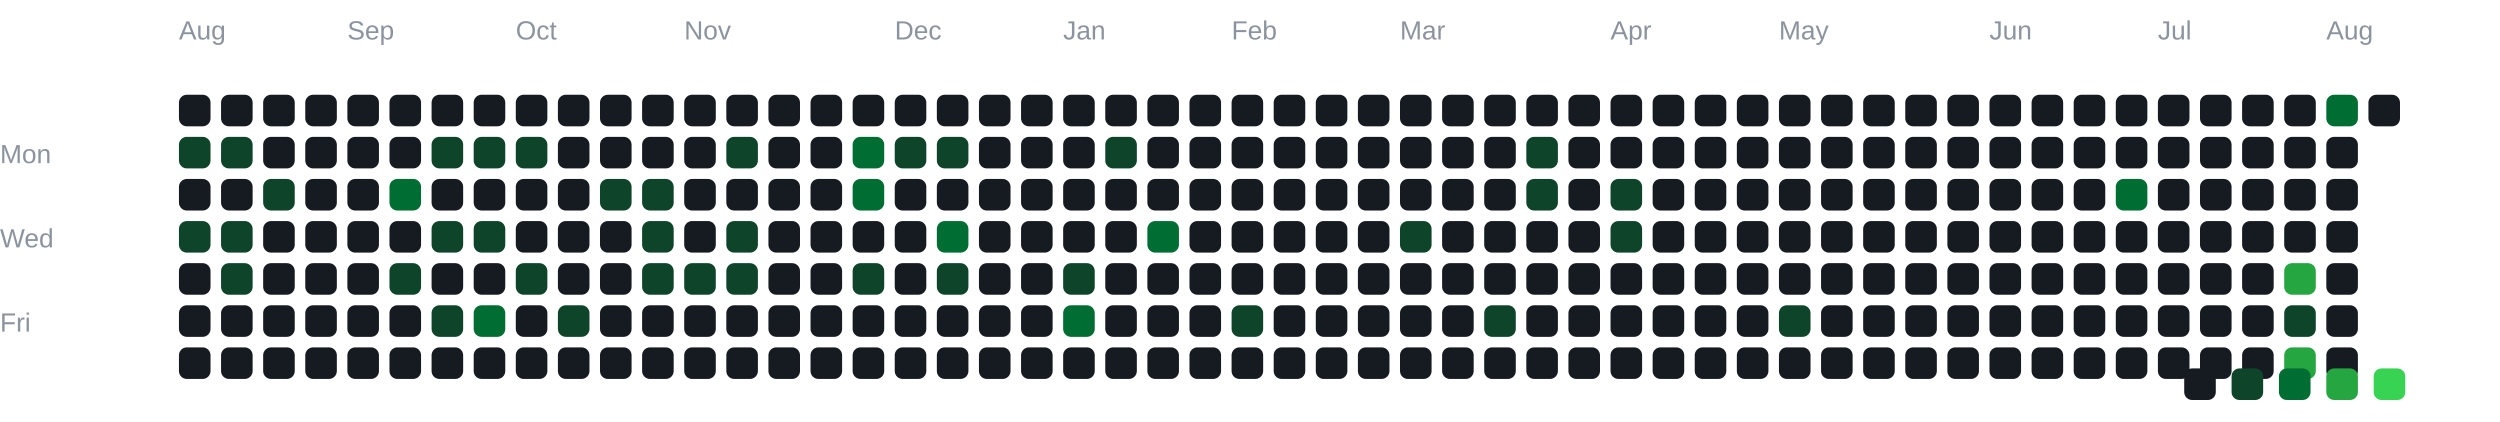
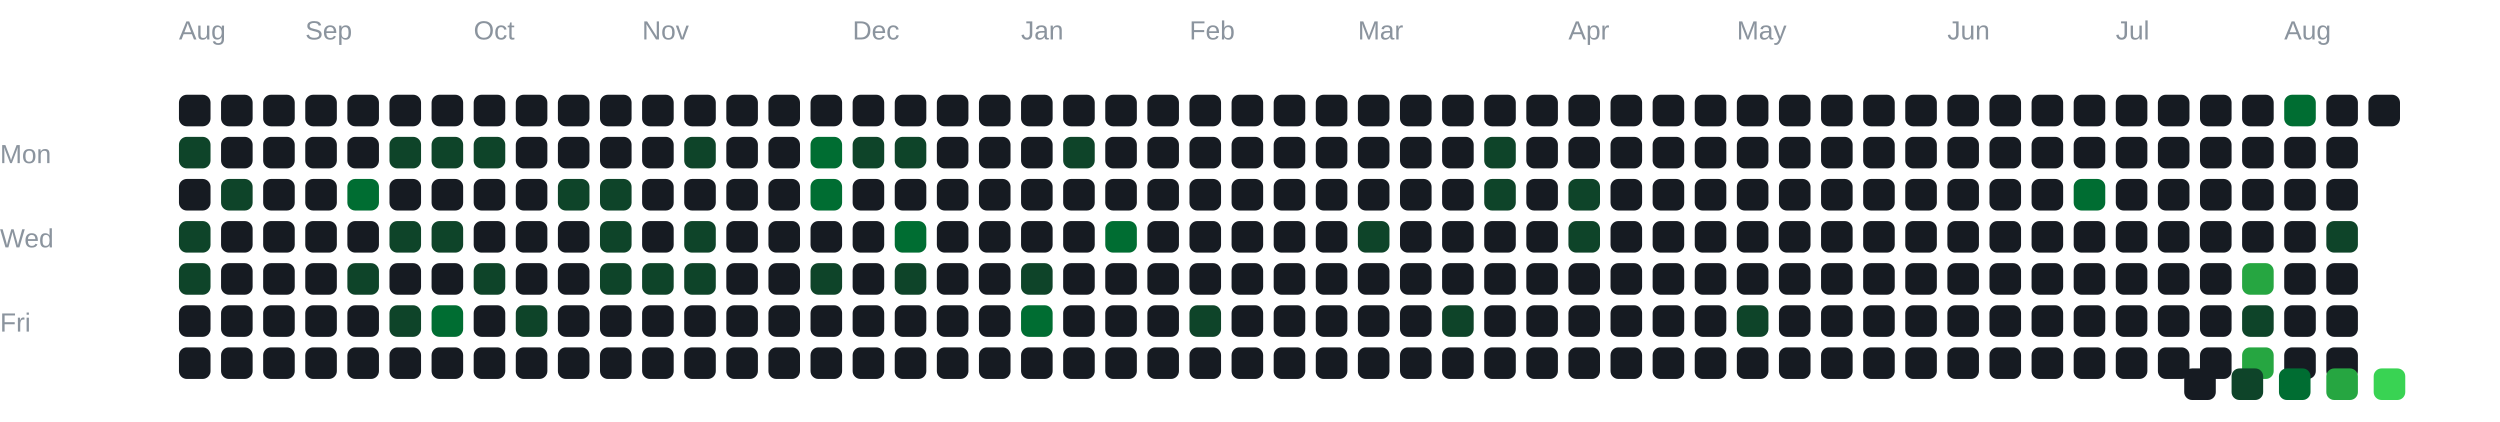
<svg xmlns="http://www.w3.org/2000/svg" width="950" height="160" viewBox="0 0 950 160">
  <style>
text {
  font-family: Arial, sans-serif;
}
rect {
  rx: 3;
}
</style>
  <text x="0" y="62" fill="#8b949e" font-size="10">
 Mon
</text>
  <text x="0" y="94" fill="#8b949e" font-size="10">
 Wed
</text>
  <text x="0" y="126" fill="#8b949e" font-size="10">
 Fri
</text>
  <text x="68" y="15" fill="#8b949e" font-size="10">
 Aug
</text>
-   <text x="132" y="15" fill="#8b949e" font-size="10">
+   <text x="116" y="15" fill="#8b949e" font-size="10">
 Sep
</text>
-   <text x="196" y="15" fill="#8b949e" font-size="10">
+   <text x="180" y="15" fill="#8b949e" font-size="10">
 Oct
</text>
-   <text x="260" y="15" fill="#8b949e" font-size="10">
+   <text x="244" y="15" fill="#8b949e" font-size="10">
 Nov
</text>
-   <text x="340" y="15" fill="#8b949e" font-size="10">
+   <text x="324" y="15" fill="#8b949e" font-size="10">
 Dec
</text>
-   <text x="404" y="15" fill="#8b949e" font-size="10">
+   <text x="388" y="15" fill="#8b949e" font-size="10">
 Jan
</text>
-   <text x="468" y="15" fill="#8b949e" font-size="10">
+   <text x="452" y="15" fill="#8b949e" font-size="10">
 Feb
</text>
-   <text x="532" y="15" fill="#8b949e" font-size="10">
+   <text x="516" y="15" fill="#8b949e" font-size="10">
 Mar
</text>
-   <text x="612" y="15" fill="#8b949e" font-size="10">
+   <text x="596" y="15" fill="#8b949e" font-size="10">
 Apr
</text>
-   <text x="676" y="15" fill="#8b949e" font-size="10">
+   <text x="660" y="15" fill="#8b949e" font-size="10">
 May
</text>
-   <text x="756" y="15" fill="#8b949e" font-size="10">
+   <text x="740" y="15" fill="#8b949e" font-size="10">
 Jun
</text>
-   <text x="820" y="15" fill="#8b949e" font-size="10">
+   <text x="804" y="15" fill="#8b949e" font-size="10">
 Jul
</text>
-   <text x="884" y="15" fill="#8b949e" font-size="10">
+   <text x="868" y="15" fill="#8b949e" font-size="10">
 Aug
</text>
  <rect x="68" y="36" width="12" height="12" fill="#161b22">

</rect>
  <rect x="68" y="52" width="12" height="12" fill="#0e4429">

</rect>
  <rect x="68" y="68" width="12" height="12" fill="#161b22">

</rect>
  <rect x="68" y="84" width="12" height="12" fill="#0e4429">

</rect>
-   <rect x="68" y="100" width="12" height="12" fill="#161b22">
+   <rect x="68" y="100" width="12" height="12" fill="#0e4429">

</rect>
  <rect x="68" y="116" width="12" height="12" fill="#161b22">

</rect>
  <rect x="68" y="132" width="12" height="12" fill="#161b22">

</rect>
  <rect x="84" y="36" width="12" height="12" fill="#161b22">

</rect>
-   <rect x="84" y="52" width="12" height="12" fill="#0e4429">
- 
- </rect>
-   <rect x="84" y="68" width="12" height="12" fill="#161b22">
- 
- </rect>
-   <rect x="84" y="84" width="12" height="12" fill="#0e4429">
- 
- </rect>
-   <rect x="84" y="100" width="12" height="12" fill="#0e4429">
+   <rect x="84" y="52" width="12" height="12" fill="#161b22">
+ 
+ </rect>
+   <rect x="84" y="68" width="12" height="12" fill="#0e4429">
+ 
+ </rect>
+   <rect x="84" y="84" width="12" height="12" fill="#161b22">
+ 
+ </rect>
+   <rect x="84" y="100" width="12" height="12" fill="#161b22">

</rect>
  <rect x="84" y="116" width="12" height="12" fill="#161b22">

</rect>
  <rect x="84" y="132" width="12" height="12" fill="#161b22">

</rect>
  <rect x="100" y="36" width="12" height="12" fill="#161b22">

</rect>
  <rect x="100" y="52" width="12" height="12" fill="#161b22">

</rect>
-   <rect x="100" y="68" width="12" height="12" fill="#0e4429">
+   <rect x="100" y="68" width="12" height="12" fill="#161b22">

</rect>
  <rect x="100" y="84" width="12" height="12" fill="#161b22">

</rect>
  <rect x="100" y="100" width="12" height="12" fill="#161b22">

</rect>
  <rect x="100" y="116" width="12" height="12" fill="#161b22">

</rect>
  <rect x="100" y="132" width="12" height="12" fill="#161b22">

</rect>
  <rect x="116" y="36" width="12" height="12" fill="#161b22">

</rect>
  <rect x="116" y="52" width="12" height="12" fill="#161b22">

</rect>
  <rect x="116" y="68" width="12" height="12" fill="#161b22">

</rect>
  <rect x="116" y="84" width="12" height="12" fill="#161b22">

</rect>
  <rect x="116" y="100" width="12" height="12" fill="#161b22">

</rect>
  <rect x="116" y="116" width="12" height="12" fill="#161b22">

</rect>
  <rect x="116" y="132" width="12" height="12" fill="#161b22">

</rect>
  <rect x="132" y="36" width="12" height="12" fill="#161b22">

</rect>
  <rect x="132" y="52" width="12" height="12" fill="#161b22">

</rect>
-   <rect x="132" y="68" width="12" height="12" fill="#161b22">
+   <rect x="132" y="68" width="12" height="12" fill="#006d32">

</rect>
  <rect x="132" y="84" width="12" height="12" fill="#161b22">

</rect>
-   <rect x="132" y="100" width="12" height="12" fill="#161b22">
+   <rect x="132" y="100" width="12" height="12" fill="#0e4429">

</rect>
  <rect x="132" y="116" width="12" height="12" fill="#161b22">

</rect>
  <rect x="132" y="132" width="12" height="12" fill="#161b22">

</rect>
  <rect x="148" y="36" width="12" height="12" fill="#161b22">

</rect>
-   <rect x="148" y="52" width="12" height="12" fill="#161b22">
- 
- </rect>
-   <rect x="148" y="68" width="12" height="12" fill="#006d32">
- 
- </rect>
-   <rect x="148" y="84" width="12" height="12" fill="#161b22">
- 
- </rect>
-   <rect x="148" y="100" width="12" height="12" fill="#0e4429">
- 
- </rect>
-   <rect x="148" y="116" width="12" height="12" fill="#161b22">
+   <rect x="148" y="52" width="12" height="12" fill="#0e4429">
+ 
+ </rect>
+   <rect x="148" y="68" width="12" height="12" fill="#161b22">
+ 
+ </rect>
+   <rect x="148" y="84" width="12" height="12" fill="#0e4429">
+ 
+ </rect>
+   <rect x="148" y="100" width="12" height="12" fill="#161b22">
+ 
+ </rect>
+   <rect x="148" y="116" width="12" height="12" fill="#0e4429">

</rect>
  <rect x="148" y="132" width="12" height="12" fill="#161b22">

</rect>
  <rect x="164" y="36" width="12" height="12" fill="#161b22">

</rect>
  <rect x="164" y="52" width="12" height="12" fill="#0e4429">

</rect>
  <rect x="164" y="68" width="12" height="12" fill="#161b22">

</rect>
  <rect x="164" y="84" width="12" height="12" fill="#0e4429">

</rect>
  <rect x="164" y="100" width="12" height="12" fill="#161b22">

</rect>
-   <rect x="164" y="116" width="12" height="12" fill="#0e4429">
+   <rect x="164" y="116" width="12" height="12" fill="#006d32">

</rect>
  <rect x="164" y="132" width="12" height="12" fill="#161b22">

</rect>
  <rect x="180" y="36" width="12" height="12" fill="#161b22">

</rect>
  <rect x="180" y="52" width="12" height="12" fill="#0e4429">

</rect>
  <rect x="180" y="68" width="12" height="12" fill="#161b22">

</rect>
-   <rect x="180" y="84" width="12" height="12" fill="#0e4429">
- 
- </rect>
-   <rect x="180" y="100" width="12" height="12" fill="#161b22">
- 
- </rect>
-   <rect x="180" y="116" width="12" height="12" fill="#006d32">
+   <rect x="180" y="84" width="12" height="12" fill="#161b22">
+ 
+ </rect>
+   <rect x="180" y="100" width="12" height="12" fill="#0e4429">
+ 
+ </rect>
+   <rect x="180" y="116" width="12" height="12" fill="#161b22">

</rect>
  <rect x="180" y="132" width="12" height="12" fill="#161b22">

</rect>
  <rect x="196" y="36" width="12" height="12" fill="#161b22">

</rect>
-   <rect x="196" y="52" width="12" height="12" fill="#0e4429">
+   <rect x="196" y="52" width="12" height="12" fill="#161b22">

</rect>
  <rect x="196" y="68" width="12" height="12" fill="#161b22">

</rect>
  <rect x="196" y="84" width="12" height="12" fill="#161b22">

</rect>
-   <rect x="196" y="100" width="12" height="12" fill="#0e4429">
- 
- </rect>
-   <rect x="196" y="116" width="12" height="12" fill="#161b22">
+   <rect x="196" y="100" width="12" height="12" fill="#161b22">
+ 
+ </rect>
+   <rect x="196" y="116" width="12" height="12" fill="#0e4429">

</rect>
  <rect x="196" y="132" width="12" height="12" fill="#161b22">

</rect>
  <rect x="212" y="36" width="12" height="12" fill="#161b22">

</rect>
  <rect x="212" y="52" width="12" height="12" fill="#161b22">

</rect>
-   <rect x="212" y="68" width="12" height="12" fill="#161b22">
+   <rect x="212" y="68" width="12" height="12" fill="#0e4429">

</rect>
  <rect x="212" y="84" width="12" height="12" fill="#161b22">

</rect>
  <rect x="212" y="100" width="12" height="12" fill="#161b22">

</rect>
-   <rect x="212" y="116" width="12" height="12" fill="#0e4429">
+   <rect x="212" y="116" width="12" height="12" fill="#161b22">

</rect>
  <rect x="212" y="132" width="12" height="12" fill="#161b22">

</rect>
  <rect x="228" y="36" width="12" height="12" fill="#161b22">

</rect>
  <rect x="228" y="52" width="12" height="12" fill="#161b22">

</rect>
  <rect x="228" y="68" width="12" height="12" fill="#0e4429">

</rect>
-   <rect x="228" y="84" width="12" height="12" fill="#161b22">
- 
- </rect>
-   <rect x="228" y="100" width="12" height="12" fill="#161b22">
+   <rect x="228" y="84" width="12" height="12" fill="#0e4429">
+ 
+ </rect>
+   <rect x="228" y="100" width="12" height="12" fill="#0e4429">

</rect>
  <rect x="228" y="116" width="12" height="12" fill="#161b22">

</rect>
  <rect x="228" y="132" width="12" height="12" fill="#161b22">

</rect>
  <rect x="244" y="36" width="12" height="12" fill="#161b22">

</rect>
  <rect x="244" y="52" width="12" height="12" fill="#161b22">

</rect>
-   <rect x="244" y="68" width="12" height="12" fill="#0e4429">
- 
- </rect>
-   <rect x="244" y="84" width="12" height="12" fill="#0e4429">
+   <rect x="244" y="68" width="12" height="12" fill="#161b22">
+ 
+ </rect>
+   <rect x="244" y="84" width="12" height="12" fill="#161b22">

</rect>
  <rect x="244" y="100" width="12" height="12" fill="#0e4429">

</rect>
  <rect x="244" y="116" width="12" height="12" fill="#161b22">

</rect>
  <rect x="244" y="132" width="12" height="12" fill="#161b22">

</rect>
  <rect x="260" y="36" width="12" height="12" fill="#161b22">

</rect>
-   <rect x="260" y="52" width="12" height="12" fill="#161b22">
+   <rect x="260" y="52" width="12" height="12" fill="#0e4429">

</rect>
  <rect x="260" y="68" width="12" height="12" fill="#161b22">

</rect>
-   <rect x="260" y="84" width="12" height="12" fill="#161b22">
+   <rect x="260" y="84" width="12" height="12" fill="#0e4429">

</rect>
  <rect x="260" y="100" width="12" height="12" fill="#0e4429">

</rect>
  <rect x="260" y="116" width="12" height="12" fill="#161b22">

</rect>
  <rect x="260" y="132" width="12" height="12" fill="#161b22">

</rect>
  <rect x="276" y="36" width="12" height="12" fill="#161b22">

</rect>
-   <rect x="276" y="52" width="12" height="12" fill="#0e4429">
+   <rect x="276" y="52" width="12" height="12" fill="#161b22">

</rect>
  <rect x="276" y="68" width="12" height="12" fill="#161b22">

</rect>
-   <rect x="276" y="84" width="12" height="12" fill="#0e4429">
- 
- </rect>
-   <rect x="276" y="100" width="12" height="12" fill="#0e4429">
+   <rect x="276" y="84" width="12" height="12" fill="#161b22">
+ 
+ </rect>
+   <rect x="276" y="100" width="12" height="12" fill="#161b22">

</rect>
  <rect x="276" y="116" width="12" height="12" fill="#161b22">

</rect>
  <rect x="276" y="132" width="12" height="12" fill="#161b22">

</rect>
  <rect x="292" y="36" width="12" height="12" fill="#161b22">

</rect>
  <rect x="292" y="52" width="12" height="12" fill="#161b22">

</rect>
  <rect x="292" y="68" width="12" height="12" fill="#161b22">

</rect>
  <rect x="292" y="84" width="12" height="12" fill="#161b22">

</rect>
  <rect x="292" y="100" width="12" height="12" fill="#161b22">

</rect>
  <rect x="292" y="116" width="12" height="12" fill="#161b22">

</rect>
  <rect x="292" y="132" width="12" height="12" fill="#161b22">

</rect>
  <rect x="308" y="36" width="12" height="12" fill="#161b22">

</rect>
-   <rect x="308" y="52" width="12" height="12" fill="#161b22">
- 
- </rect>
-   <rect x="308" y="68" width="12" height="12" fill="#161b22">
+   <rect x="308" y="52" width="12" height="12" fill="#006d32">
+ 
+ </rect>
+   <rect x="308" y="68" width="12" height="12" fill="#006d32">

</rect>
  <rect x="308" y="84" width="12" height="12" fill="#161b22">

</rect>
-   <rect x="308" y="100" width="12" height="12" fill="#161b22">
+   <rect x="308" y="100" width="12" height="12" fill="#0e4429">

</rect>
  <rect x="308" y="116" width="12" height="12" fill="#161b22">

</rect>
  <rect x="308" y="132" width="12" height="12" fill="#161b22">

</rect>
  <rect x="324" y="36" width="12" height="12" fill="#161b22">

</rect>
-   <rect x="324" y="52" width="12" height="12" fill="#006d32">
- 
- </rect>
-   <rect x="324" y="68" width="12" height="12" fill="#006d32">
+   <rect x="324" y="52" width="12" height="12" fill="#0e4429">
+ 
+ </rect>
+   <rect x="324" y="68" width="12" height="12" fill="#161b22">

</rect>
  <rect x="324" y="84" width="12" height="12" fill="#161b22">

</rect>
-   <rect x="324" y="100" width="12" height="12" fill="#0e4429">
+   <rect x="324" y="100" width="12" height="12" fill="#161b22">

</rect>
  <rect x="324" y="116" width="12" height="12" fill="#161b22">

</rect>
  <rect x="324" y="132" width="12" height="12" fill="#161b22">

</rect>
  <rect x="340" y="36" width="12" height="12" fill="#161b22">

</rect>
  <rect x="340" y="52" width="12" height="12" fill="#0e4429">

</rect>
  <rect x="340" y="68" width="12" height="12" fill="#161b22">

</rect>
-   <rect x="340" y="84" width="12" height="12" fill="#161b22">
- 
- </rect>
-   <rect x="340" y="100" width="12" height="12" fill="#161b22">
+   <rect x="340" y="84" width="12" height="12" fill="#006d32">
+ 
+ </rect>
+   <rect x="340" y="100" width="12" height="12" fill="#0e4429">

</rect>
  <rect x="340" y="116" width="12" height="12" fill="#161b22">

</rect>
  <rect x="340" y="132" width="12" height="12" fill="#161b22">

</rect>
  <rect x="356" y="36" width="12" height="12" fill="#161b22">

</rect>
-   <rect x="356" y="52" width="12" height="12" fill="#0e4429">
+   <rect x="356" y="52" width="12" height="12" fill="#161b22">

</rect>
  <rect x="356" y="68" width="12" height="12" fill="#161b22">

</rect>
-   <rect x="356" y="84" width="12" height="12" fill="#006d32">
- 
- </rect>
-   <rect x="356" y="100" width="12" height="12" fill="#0e4429">
+   <rect x="356" y="84" width="12" height="12" fill="#161b22">
+ 
+ </rect>
+   <rect x="356" y="100" width="12" height="12" fill="#161b22">

</rect>
  <rect x="356" y="116" width="12" height="12" fill="#161b22">

</rect>
  <rect x="356" y="132" width="12" height="12" fill="#161b22">

</rect>
  <rect x="372" y="36" width="12" height="12" fill="#161b22">

</rect>
  <rect x="372" y="52" width="12" height="12" fill="#161b22">

</rect>
  <rect x="372" y="68" width="12" height="12" fill="#161b22">

</rect>
  <rect x="372" y="84" width="12" height="12" fill="#161b22">

</rect>
  <rect x="372" y="100" width="12" height="12" fill="#161b22">

</rect>
  <rect x="372" y="116" width="12" height="12" fill="#161b22">

</rect>
  <rect x="372" y="132" width="12" height="12" fill="#161b22">

</rect>
  <rect x="388" y="36" width="12" height="12" fill="#161b22">

</rect>
  <rect x="388" y="52" width="12" height="12" fill="#161b22">

</rect>
  <rect x="388" y="68" width="12" height="12" fill="#161b22">

</rect>
  <rect x="388" y="84" width="12" height="12" fill="#161b22">

</rect>
-   <rect x="388" y="100" width="12" height="12" fill="#161b22">
- 
- </rect>
-   <rect x="388" y="116" width="12" height="12" fill="#161b22">
+   <rect x="388" y="100" width="12" height="12" fill="#0e4429">
+ 
+ </rect>
+   <rect x="388" y="116" width="12" height="12" fill="#006d32">

</rect>
  <rect x="388" y="132" width="12" height="12" fill="#161b22">

</rect>
  <rect x="404" y="36" width="12" height="12" fill="#161b22">

</rect>
-   <rect x="404" y="52" width="12" height="12" fill="#161b22">
+   <rect x="404" y="52" width="12" height="12" fill="#0e4429">

</rect>
  <rect x="404" y="68" width="12" height="12" fill="#161b22">

</rect>
  <rect x="404" y="84" width="12" height="12" fill="#161b22">

</rect>
-   <rect x="404" y="100" width="12" height="12" fill="#0e4429">
- 
- </rect>
-   <rect x="404" y="116" width="12" height="12" fill="#006d32">
+   <rect x="404" y="100" width="12" height="12" fill="#161b22">
+ 
+ </rect>
+   <rect x="404" y="116" width="12" height="12" fill="#161b22">

</rect>
  <rect x="404" y="132" width="12" height="12" fill="#161b22">

</rect>
  <rect x="420" y="36" width="12" height="12" fill="#161b22">

</rect>
-   <rect x="420" y="52" width="12" height="12" fill="#0e4429">
+   <rect x="420" y="52" width="12" height="12" fill="#161b22">

</rect>
  <rect x="420" y="68" width="12" height="12" fill="#161b22">

</rect>
-   <rect x="420" y="84" width="12" height="12" fill="#161b22">
+   <rect x="420" y="84" width="12" height="12" fill="#006d32">

</rect>
  <rect x="420" y="100" width="12" height="12" fill="#161b22">

</rect>
  <rect x="420" y="116" width="12" height="12" fill="#161b22">

</rect>
  <rect x="420" y="132" width="12" height="12" fill="#161b22">

</rect>
  <rect x="436" y="36" width="12" height="12" fill="#161b22">

</rect>
  <rect x="436" y="52" width="12" height="12" fill="#161b22">

</rect>
  <rect x="436" y="68" width="12" height="12" fill="#161b22">

</rect>
-   <rect x="436" y="84" width="12" height="12" fill="#006d32">
+   <rect x="436" y="84" width="12" height="12" fill="#161b22">

</rect>
  <rect x="436" y="100" width="12" height="12" fill="#161b22">

</rect>
  <rect x="436" y="116" width="12" height="12" fill="#161b22">

</rect>
  <rect x="436" y="132" width="12" height="12" fill="#161b22">

</rect>
  <rect x="452" y="36" width="12" height="12" fill="#161b22">

</rect>
  <rect x="452" y="52" width="12" height="12" fill="#161b22">

</rect>
  <rect x="452" y="68" width="12" height="12" fill="#161b22">

</rect>
  <rect x="452" y="84" width="12" height="12" fill="#161b22">

</rect>
  <rect x="452" y="100" width="12" height="12" fill="#161b22">

</rect>
-   <rect x="452" y="116" width="12" height="12" fill="#161b22">
+   <rect x="452" y="116" width="12" height="12" fill="#0e4429">

</rect>
  <rect x="452" y="132" width="12" height="12" fill="#161b22">

</rect>
  <rect x="468" y="36" width="12" height="12" fill="#161b22">

</rect>
  <rect x="468" y="52" width="12" height="12" fill="#161b22">

</rect>
  <rect x="468" y="68" width="12" height="12" fill="#161b22">

</rect>
  <rect x="468" y="84" width="12" height="12" fill="#161b22">

</rect>
  <rect x="468" y="100" width="12" height="12" fill="#161b22">

</rect>
-   <rect x="468" y="116" width="12" height="12" fill="#0e4429">
+   <rect x="468" y="116" width="12" height="12" fill="#161b22">

</rect>
  <rect x="468" y="132" width="12" height="12" fill="#161b22">

</rect>
  <rect x="484" y="36" width="12" height="12" fill="#161b22">

</rect>
  <rect x="484" y="52" width="12" height="12" fill="#161b22">

</rect>
  <rect x="484" y="68" width="12" height="12" fill="#161b22">

</rect>
  <rect x="484" y="84" width="12" height="12" fill="#161b22">

</rect>
  <rect x="484" y="100" width="12" height="12" fill="#161b22">

</rect>
  <rect x="484" y="116" width="12" height="12" fill="#161b22">

</rect>
  <rect x="484" y="132" width="12" height="12" fill="#161b22">

</rect>
  <rect x="500" y="36" width="12" height="12" fill="#161b22">

</rect>
  <rect x="500" y="52" width="12" height="12" fill="#161b22">

</rect>
  <rect x="500" y="68" width="12" height="12" fill="#161b22">

</rect>
  <rect x="500" y="84" width="12" height="12" fill="#161b22">

</rect>
  <rect x="500" y="100" width="12" height="12" fill="#161b22">

</rect>
  <rect x="500" y="116" width="12" height="12" fill="#161b22">

</rect>
  <rect x="500" y="132" width="12" height="12" fill="#161b22">

</rect>
  <rect x="516" y="36" width="12" height="12" fill="#161b22">

</rect>
  <rect x="516" y="52" width="12" height="12" fill="#161b22">

</rect>
  <rect x="516" y="68" width="12" height="12" fill="#161b22">

</rect>
-   <rect x="516" y="84" width="12" height="12" fill="#161b22">
+   <rect x="516" y="84" width="12" height="12" fill="#0e4429">

</rect>
  <rect x="516" y="100" width="12" height="12" fill="#161b22">

</rect>
  <rect x="516" y="116" width="12" height="12" fill="#161b22">

</rect>
  <rect x="516" y="132" width="12" height="12" fill="#161b22">

</rect>
  <rect x="532" y="36" width="12" height="12" fill="#161b22">

</rect>
  <rect x="532" y="52" width="12" height="12" fill="#161b22">

</rect>
  <rect x="532" y="68" width="12" height="12" fill="#161b22">

</rect>
-   <rect x="532" y="84" width="12" height="12" fill="#0e4429">
+   <rect x="532" y="84" width="12" height="12" fill="#161b22">

</rect>
  <rect x="532" y="100" width="12" height="12" fill="#161b22">

</rect>
  <rect x="532" y="116" width="12" height="12" fill="#161b22">

</rect>
  <rect x="532" y="132" width="12" height="12" fill="#161b22">

</rect>
  <rect x="548" y="36" width="12" height="12" fill="#161b22">

</rect>
  <rect x="548" y="52" width="12" height="12" fill="#161b22">

</rect>
  <rect x="548" y="68" width="12" height="12" fill="#161b22">

</rect>
  <rect x="548" y="84" width="12" height="12" fill="#161b22">

</rect>
  <rect x="548" y="100" width="12" height="12" fill="#161b22">

</rect>
-   <rect x="548" y="116" width="12" height="12" fill="#161b22">
+   <rect x="548" y="116" width="12" height="12" fill="#0e4429">

</rect>
  <rect x="548" y="132" width="12" height="12" fill="#161b22">

</rect>
  <rect x="564" y="36" width="12" height="12" fill="#161b22">

</rect>
-   <rect x="564" y="52" width="12" height="12" fill="#161b22">
- 
- </rect>
-   <rect x="564" y="68" width="12" height="12" fill="#161b22">
+   <rect x="564" y="52" width="12" height="12" fill="#0e4429">
+ 
+ </rect>
+   <rect x="564" y="68" width="12" height="12" fill="#0e4429">

</rect>
  <rect x="564" y="84" width="12" height="12" fill="#161b22">

</rect>
  <rect x="564" y="100" width="12" height="12" fill="#161b22">

</rect>
-   <rect x="564" y="116" width="12" height="12" fill="#0e4429">
+   <rect x="564" y="116" width="12" height="12" fill="#161b22">

</rect>
  <rect x="564" y="132" width="12" height="12" fill="#161b22">

</rect>
  <rect x="580" y="36" width="12" height="12" fill="#161b22">

</rect>
-   <rect x="580" y="52" width="12" height="12" fill="#0e4429">
- 
- </rect>
-   <rect x="580" y="68" width="12" height="12" fill="#0e4429">
+   <rect x="580" y="52" width="12" height="12" fill="#161b22">
+ 
+ </rect>
+   <rect x="580" y="68" width="12" height="12" fill="#161b22">

</rect>
  <rect x="580" y="84" width="12" height="12" fill="#161b22">

</rect>
  <rect x="580" y="100" width="12" height="12" fill="#161b22">

</rect>
  <rect x="580" y="116" width="12" height="12" fill="#161b22">

</rect>
  <rect x="580" y="132" width="12" height="12" fill="#161b22">

</rect>
  <rect x="596" y="36" width="12" height="12" fill="#161b22">

</rect>
  <rect x="596" y="52" width="12" height="12" fill="#161b22">

</rect>
-   <rect x="596" y="68" width="12" height="12" fill="#161b22">
- 
- </rect>
-   <rect x="596" y="84" width="12" height="12" fill="#161b22">
+   <rect x="596" y="68" width="12" height="12" fill="#0e4429">
+ 
+ </rect>
+   <rect x="596" y="84" width="12" height="12" fill="#0e4429">

</rect>
  <rect x="596" y="100" width="12" height="12" fill="#161b22">

</rect>
  <rect x="596" y="116" width="12" height="12" fill="#161b22">

</rect>
  <rect x="596" y="132" width="12" height="12" fill="#161b22">

</rect>
  <rect x="612" y="36" width="12" height="12" fill="#161b22">

</rect>
  <rect x="612" y="52" width="12" height="12" fill="#161b22">

</rect>
-   <rect x="612" y="68" width="12" height="12" fill="#0e4429">
- 
- </rect>
-   <rect x="612" y="84" width="12" height="12" fill="#0e4429">
+   <rect x="612" y="68" width="12" height="12" fill="#161b22">
+ 
+ </rect>
+   <rect x="612" y="84" width="12" height="12" fill="#161b22">

</rect>
  <rect x="612" y="100" width="12" height="12" fill="#161b22">

</rect>
  <rect x="612" y="116" width="12" height="12" fill="#161b22">

</rect>
  <rect x="612" y="132" width="12" height="12" fill="#161b22">

</rect>
  <rect x="628" y="36" width="12" height="12" fill="#161b22">

</rect>
  <rect x="628" y="52" width="12" height="12" fill="#161b22">

</rect>
  <rect x="628" y="68" width="12" height="12" fill="#161b22">

</rect>
  <rect x="628" y="84" width="12" height="12" fill="#161b22">

</rect>
  <rect x="628" y="100" width="12" height="12" fill="#161b22">

</rect>
  <rect x="628" y="116" width="12" height="12" fill="#161b22">

</rect>
  <rect x="628" y="132" width="12" height="12" fill="#161b22">

</rect>
  <rect x="644" y="36" width="12" height="12" fill="#161b22">

</rect>
  <rect x="644" y="52" width="12" height="12" fill="#161b22">

</rect>
  <rect x="644" y="68" width="12" height="12" fill="#161b22">

</rect>
  <rect x="644" y="84" width="12" height="12" fill="#161b22">

</rect>
  <rect x="644" y="100" width="12" height="12" fill="#161b22">

</rect>
  <rect x="644" y="116" width="12" height="12" fill="#161b22">

</rect>
  <rect x="644" y="132" width="12" height="12" fill="#161b22">

</rect>
  <rect x="660" y="36" width="12" height="12" fill="#161b22">

</rect>
  <rect x="660" y="52" width="12" height="12" fill="#161b22">

</rect>
  <rect x="660" y="68" width="12" height="12" fill="#161b22">

</rect>
  <rect x="660" y="84" width="12" height="12" fill="#161b22">

</rect>
  <rect x="660" y="100" width="12" height="12" fill="#161b22">

</rect>
-   <rect x="660" y="116" width="12" height="12" fill="#161b22">
+   <rect x="660" y="116" width="12" height="12" fill="#0e4429">

</rect>
  <rect x="660" y="132" width="12" height="12" fill="#161b22">

</rect>
  <rect x="676" y="36" width="12" height="12" fill="#161b22">

</rect>
  <rect x="676" y="52" width="12" height="12" fill="#161b22">

</rect>
  <rect x="676" y="68" width="12" height="12" fill="#161b22">

</rect>
  <rect x="676" y="84" width="12" height="12" fill="#161b22">

</rect>
  <rect x="676" y="100" width="12" height="12" fill="#161b22">

</rect>
-   <rect x="676" y="116" width="12" height="12" fill="#0e4429">
+   <rect x="676" y="116" width="12" height="12" fill="#161b22">

</rect>
  <rect x="676" y="132" width="12" height="12" fill="#161b22">

</rect>
  <rect x="692" y="36" width="12" height="12" fill="#161b22">

</rect>
  <rect x="692" y="52" width="12" height="12" fill="#161b22">

</rect>
  <rect x="692" y="68" width="12" height="12" fill="#161b22">

</rect>
  <rect x="692" y="84" width="12" height="12" fill="#161b22">

</rect>
  <rect x="692" y="100" width="12" height="12" fill="#161b22">

</rect>
  <rect x="692" y="116" width="12" height="12" fill="#161b22">

</rect>
  <rect x="692" y="132" width="12" height="12" fill="#161b22">

</rect>
  <rect x="708" y="36" width="12" height="12" fill="#161b22">

</rect>
  <rect x="708" y="52" width="12" height="12" fill="#161b22">

</rect>
  <rect x="708" y="68" width="12" height="12" fill="#161b22">

</rect>
  <rect x="708" y="84" width="12" height="12" fill="#161b22">

</rect>
  <rect x="708" y="100" width="12" height="12" fill="#161b22">

</rect>
  <rect x="708" y="116" width="12" height="12" fill="#161b22">

</rect>
  <rect x="708" y="132" width="12" height="12" fill="#161b22">

</rect>
  <rect x="724" y="36" width="12" height="12" fill="#161b22">

</rect>
  <rect x="724" y="52" width="12" height="12" fill="#161b22">

</rect>
  <rect x="724" y="68" width="12" height="12" fill="#161b22">

</rect>
  <rect x="724" y="84" width="12" height="12" fill="#161b22">

</rect>
  <rect x="724" y="100" width="12" height="12" fill="#161b22">

</rect>
  <rect x="724" y="116" width="12" height="12" fill="#161b22">

</rect>
  <rect x="724" y="132" width="12" height="12" fill="#161b22">

</rect>
  <rect x="740" y="36" width="12" height="12" fill="#161b22">

</rect>
  <rect x="740" y="52" width="12" height="12" fill="#161b22">

</rect>
  <rect x="740" y="68" width="12" height="12" fill="#161b22">

</rect>
  <rect x="740" y="84" width="12" height="12" fill="#161b22">

</rect>
  <rect x="740" y="100" width="12" height="12" fill="#161b22">

</rect>
  <rect x="740" y="116" width="12" height="12" fill="#161b22">

</rect>
  <rect x="740" y="132" width="12" height="12" fill="#161b22">

</rect>
  <rect x="756" y="36" width="12" height="12" fill="#161b22">

</rect>
  <rect x="756" y="52" width="12" height="12" fill="#161b22">

</rect>
  <rect x="756" y="68" width="12" height="12" fill="#161b22">

</rect>
  <rect x="756" y="84" width="12" height="12" fill="#161b22">

</rect>
  <rect x="756" y="100" width="12" height="12" fill="#161b22">

</rect>
  <rect x="756" y="116" width="12" height="12" fill="#161b22">

</rect>
  <rect x="756" y="132" width="12" height="12" fill="#161b22">

</rect>
  <rect x="772" y="36" width="12" height="12" fill="#161b22">

</rect>
  <rect x="772" y="52" width="12" height="12" fill="#161b22">

</rect>
  <rect x="772" y="68" width="12" height="12" fill="#161b22">

</rect>
  <rect x="772" y="84" width="12" height="12" fill="#161b22">

</rect>
  <rect x="772" y="100" width="12" height="12" fill="#161b22">

</rect>
  <rect x="772" y="116" width="12" height="12" fill="#161b22">

</rect>
  <rect x="772" y="132" width="12" height="12" fill="#161b22">

</rect>
  <rect x="788" y="36" width="12" height="12" fill="#161b22">

</rect>
  <rect x="788" y="52" width="12" height="12" fill="#161b22">

</rect>
-   <rect x="788" y="68" width="12" height="12" fill="#161b22">
+   <rect x="788" y="68" width="12" height="12" fill="#006d32">

</rect>
  <rect x="788" y="84" width="12" height="12" fill="#161b22">

</rect>
  <rect x="788" y="100" width="12" height="12" fill="#161b22">

</rect>
  <rect x="788" y="116" width="12" height="12" fill="#161b22">

</rect>
  <rect x="788" y="132" width="12" height="12" fill="#161b22">

</rect>
  <rect x="804" y="36" width="12" height="12" fill="#161b22">

</rect>
  <rect x="804" y="52" width="12" height="12" fill="#161b22">

</rect>
-   <rect x="804" y="68" width="12" height="12" fill="#006d32">
+   <rect x="804" y="68" width="12" height="12" fill="#161b22">

</rect>
  <rect x="804" y="84" width="12" height="12" fill="#161b22">

</rect>
  <rect x="804" y="100" width="12" height="12" fill="#161b22">

</rect>
  <rect x="804" y="116" width="12" height="12" fill="#161b22">

</rect>
  <rect x="804" y="132" width="12" height="12" fill="#161b22">

</rect>
  <rect x="820" y="36" width="12" height="12" fill="#161b22">

</rect>
  <rect x="820" y="52" width="12" height="12" fill="#161b22">

</rect>
  <rect x="820" y="68" width="12" height="12" fill="#161b22">

</rect>
  <rect x="820" y="84" width="12" height="12" fill="#161b22">

</rect>
  <rect x="820" y="100" width="12" height="12" fill="#161b22">

</rect>
  <rect x="820" y="116" width="12" height="12" fill="#161b22">

</rect>
  <rect x="820" y="132" width="12" height="12" fill="#161b22">

</rect>
  <rect x="836" y="36" width="12" height="12" fill="#161b22">

</rect>
  <rect x="836" y="52" width="12" height="12" fill="#161b22">

</rect>
  <rect x="836" y="68" width="12" height="12" fill="#161b22">

</rect>
  <rect x="836" y="84" width="12" height="12" fill="#161b22">

</rect>
  <rect x="836" y="100" width="12" height="12" fill="#161b22">

</rect>
  <rect x="836" y="116" width="12" height="12" fill="#161b22">

</rect>
  <rect x="836" y="132" width="12" height="12" fill="#161b22">

</rect>
  <rect x="852" y="36" width="12" height="12" fill="#161b22">

</rect>
  <rect x="852" y="52" width="12" height="12" fill="#161b22">

</rect>
  <rect x="852" y="68" width="12" height="12" fill="#161b22">

</rect>
  <rect x="852" y="84" width="12" height="12" fill="#161b22">

</rect>
-   <rect x="852" y="100" width="12" height="12" fill="#161b22">
- 
- </rect>
-   <rect x="852" y="116" width="12" height="12" fill="#161b22">
- 
- </rect>
-   <rect x="852" y="132" width="12" height="12" fill="#161b22">
- 
- </rect>
-   <rect x="868" y="36" width="12" height="12" fill="#161b22">
+   <rect x="852" y="100" width="12" height="12" fill="#26a641">
+ 
+ </rect>
+   <rect x="852" y="116" width="12" height="12" fill="#0e4429">
+ 
+ </rect>
+   <rect x="852" y="132" width="12" height="12" fill="#26a641">
+ 
+ </rect>
+   <rect x="868" y="36" width="12" height="12" fill="#006d32">

</rect>
  <rect x="868" y="52" width="12" height="12" fill="#161b22">

</rect>
  <rect x="868" y="68" width="12" height="12" fill="#161b22">

</rect>
  <rect x="868" y="84" width="12" height="12" fill="#161b22">

</rect>
-   <rect x="868" y="100" width="12" height="12" fill="#26a641">
- 
- </rect>
-   <rect x="868" y="116" width="12" height="12" fill="#0e4429">
- 
- </rect>
-   <rect x="868" y="132" width="12" height="12" fill="#26a641">
- 
- </rect>
-   <rect x="884" y="36" width="12" height="12" fill="#006d32">
+   <rect x="868" y="100" width="12" height="12" fill="#161b22">
+ 
+ </rect>
+   <rect x="868" y="116" width="12" height="12" fill="#161b22">
+ 
+ </rect>
+   <rect x="868" y="132" width="12" height="12" fill="#161b22">
+ 
+ </rect>
+   <rect x="884" y="36" width="12" height="12" fill="#161b22">

</rect>
  <rect x="884" y="52" width="12" height="12" fill="#161b22">

</rect>
  <rect x="884" y="68" width="12" height="12" fill="#161b22">

</rect>
-   <rect x="884" y="84" width="12" height="12" fill="#161b22">
+   <rect x="884" y="84" width="12" height="12" fill="#0e4429">

</rect>
  <rect x="884" y="100" width="12" height="12" fill="#161b22">

</rect>
  <rect x="884" y="116" width="12" height="12" fill="#161b22">

</rect>
  <rect x="884" y="132" width="12" height="12" fill="#161b22">

</rect>
  <rect x="900" y="36" width="12" height="12" fill="#161b22">

</rect>
  <rect x="830" y="140" width="12" height="12" fill="#161b22" />
  <rect x="848" y="140" width="12" height="12" fill="#0e4429" />
  <rect x="866" y="140" width="12" height="12" fill="#006d32" />
  <rect x="884" y="140" width="12" height="12" fill="#26a641" />
  <rect x="902" y="140" width="12" height="12" fill="#39d353" />
</svg>
